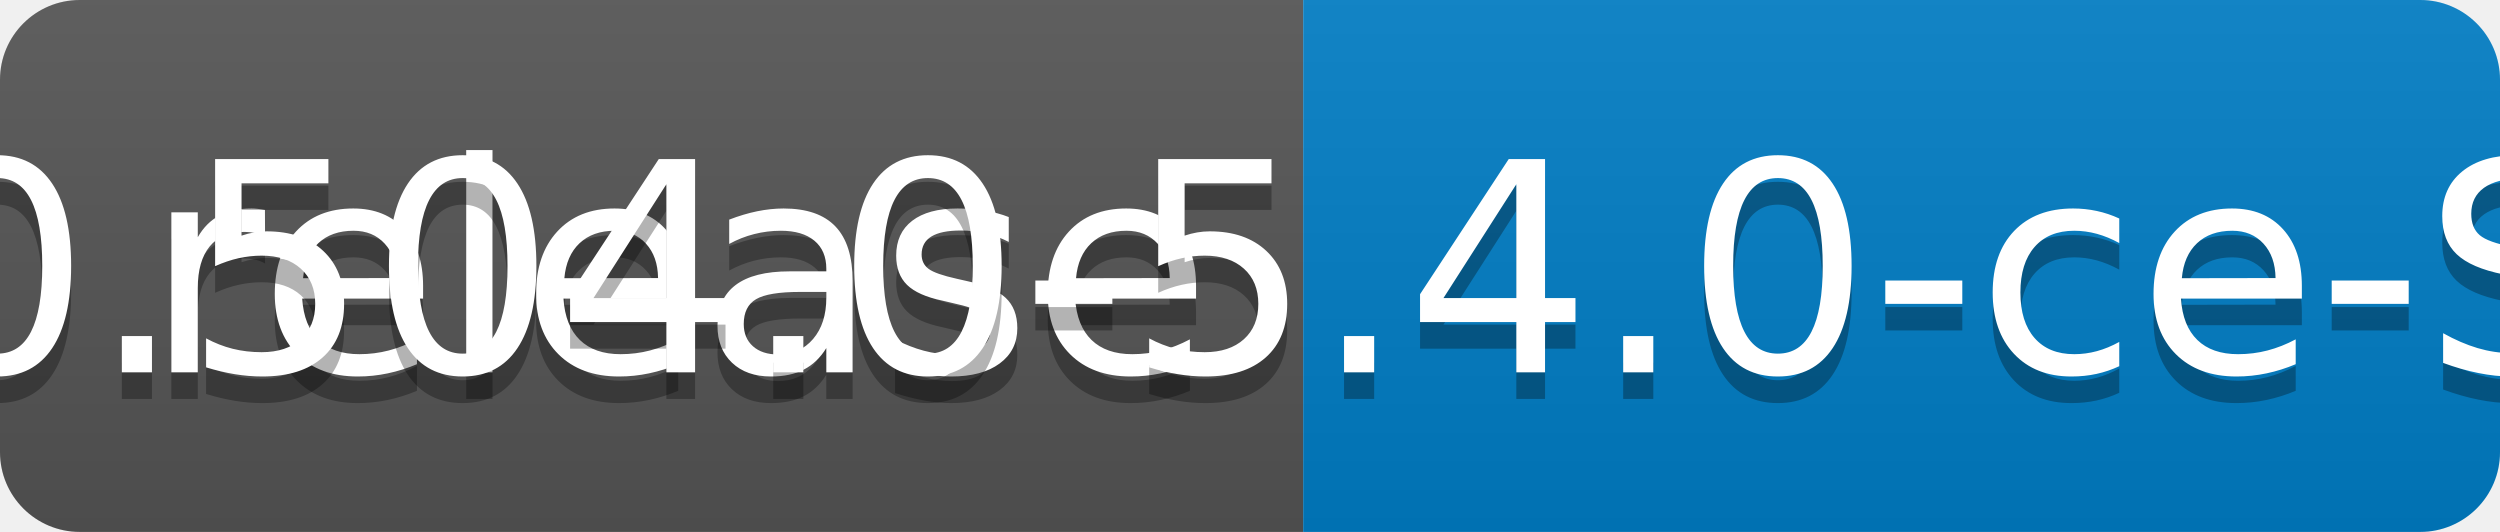
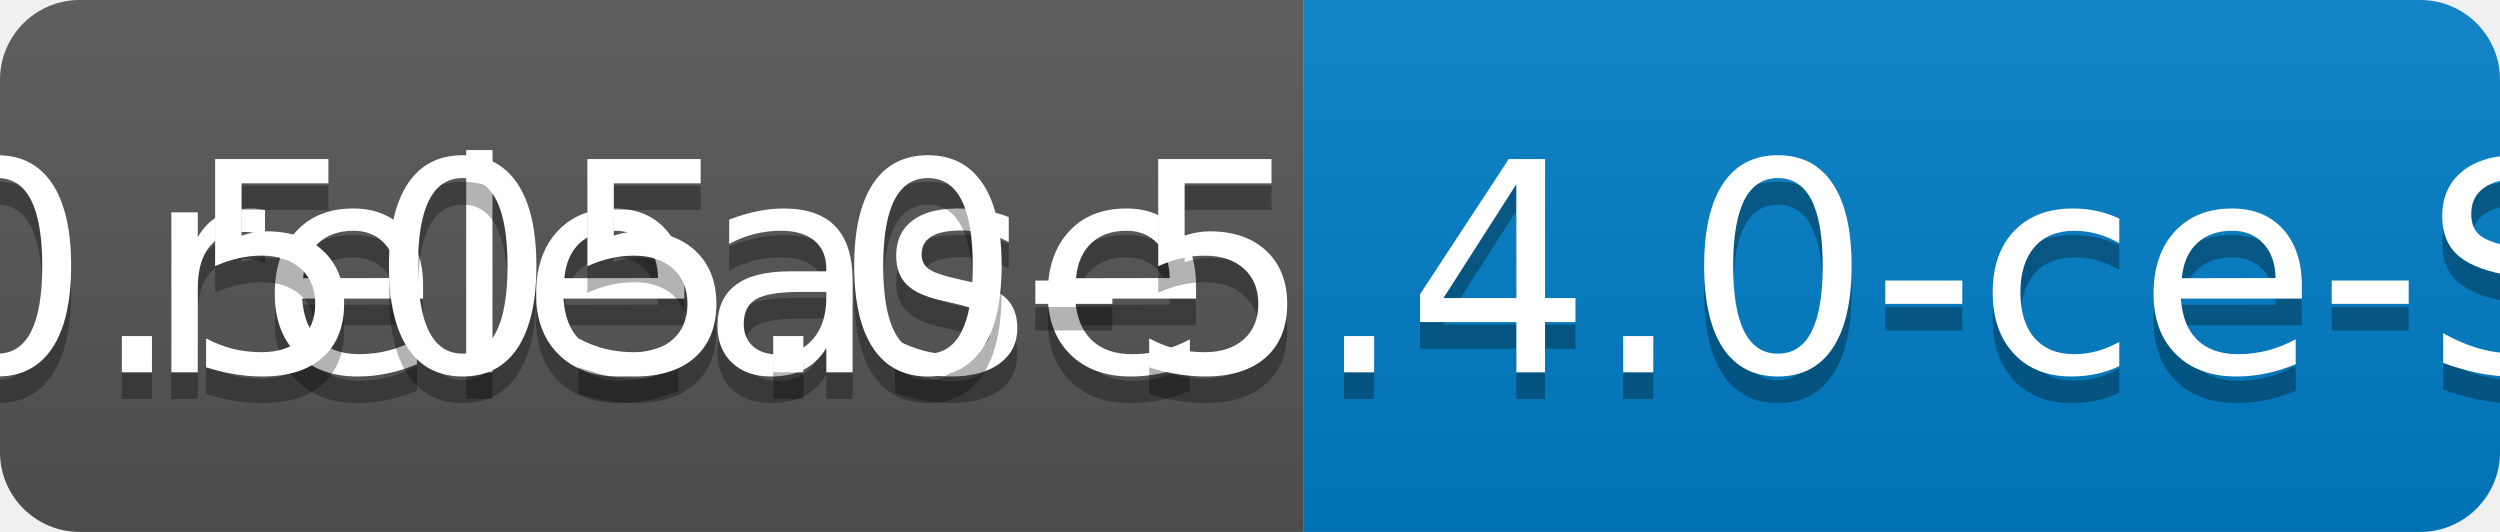
<svg xmlns="http://www.w3.org/2000/svg" width="94" height="20">
  <linearGradient id="b" x2="0" y2="100%">
    <stop offset="0" stop-color="#bbb" stop-opacity=".1" />
    <stop offset="1" stop-opacity=".1" />
  </linearGradient>
  <clipPath id="a">
    <rect width="94" height="20" rx="3" fill="#fff" />
  </clipPath>
  <g clip-path="url(#a)">
    <path fill="#555" d="M0 0h49v20H0z" />
    <path fill="#007ec6" d="M49 0h45v20H49z" />
    <path fill="url(#b)" d="M0 0h94v20H0z" />
  </g>
  <g fill="#fff" text-anchor="middle" font-family="DejaVu Sans,Verdana,Geneva,sans-serif" font-size="110">
    <text x="255" y="150" fill="#010101" fill-opacity=".3" transform="scale(.1)" textLength="390">release</text>
    <text x="255" y="140" transform="scale(.1)" textLength="390">release</text>
-     <text x="705" y="150" fill="#010101" fill-opacity=".3" transform="scale(.1)" textLength="350">v0.504.0-5.4.0-ce-SNAPSHOT</text>
-     <text x="705" y="140" transform="scale(.1)" textLength="350">v0.504.0-5.4.0-ce-SNAPSHOT</text>
+     <text x="705" y="150" fill="#010101" fill-opacity=".3" transform="scale(.1)" textLength="350">v0.505.0-5.4.0-ce-SNAPSHOT</text>
+     <text x="705" y="140" transform="scale(.1)" textLength="350">v0.505.0-5.4.0-ce-SNAPSHOT</text>
  </g>
</svg>
